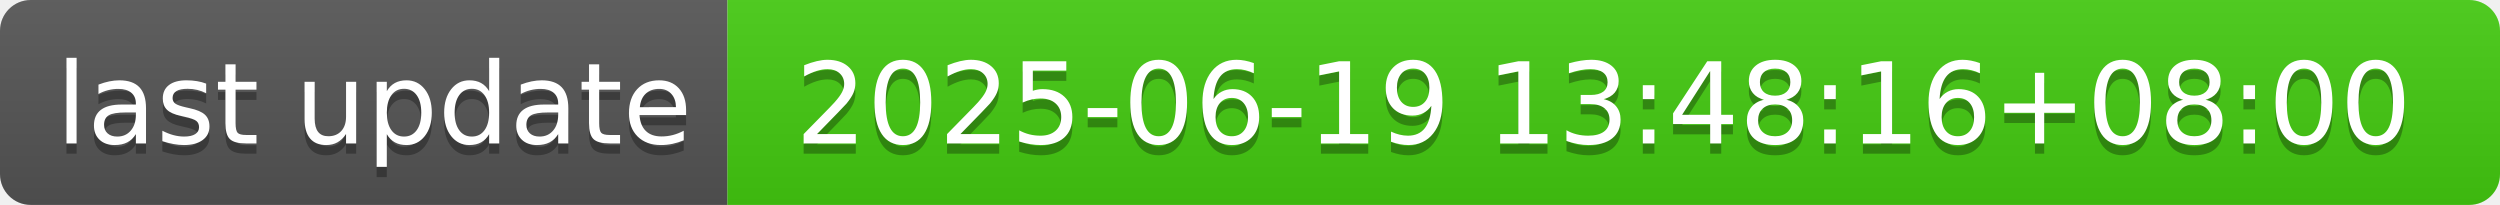
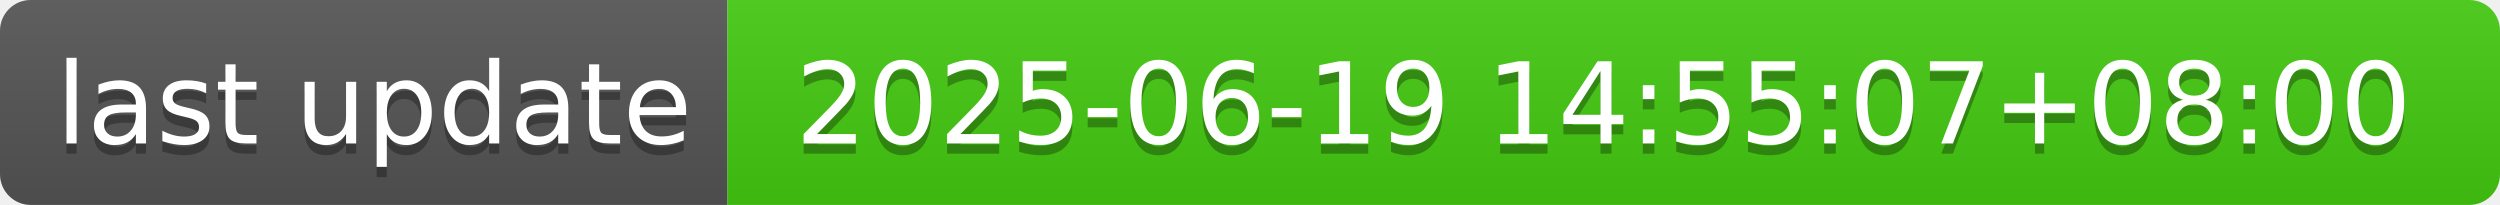
- <svg xmlns="http://www.w3.org/2000/svg" width="244" height="20" role="img" aria-label="last update: 2025-06-19 13:48:16+08:00">
+ <svg xmlns="http://www.w3.org/2000/svg" width="244" height="20" role="img" aria-label="last update: 2025-06-19 14:55:07+08:00">
  <linearGradient id="s" x2="0" y2="100%">
    <stop offset="0" stop-color="#bbb" stop-opacity=".1" />
    <stop offset="1" stop-opacity=".1" />
  </linearGradient>
  <clipPath id="r">
    <rect width="244" height="20" rx="3" fill="#fff" />
  </clipPath>
  <g clip-path="url(#r)">
    <rect width="71" height="20" fill="#555" />
    <rect x="71" width="173" height="20" fill="#4c1" />
    <rect width="244" height="20" fill="url(#s)" />
  </g>
  <g fill="#fff" text-anchor="middle" font-family="Verdana,Geneva,DejaVu Sans,sans-serif" text-rendering="geometricPrecision" font-size="110">
    <text aria-hidden="true" x="365" y="150" fill="#010101" fill-opacity=".3" transform="scale(.1)" textLength="610">last update</text>
    <text x="365" y="140" transform="scale(.1)" fill="#fff" textLength="610">last update</text>
-     <text aria-hidden="true" x="1565" y="150" fill="#010101" fill-opacity=".3" transform="scale(.1)" textLength="1630">2025-06-19 13:48:16+08:00</text>
-     <text x="1565" y="140" transform="scale(.1)" fill="#fff" textLength="1630">2025-06-19 13:48:16+08:00</text>
+     <text aria-hidden="true" x="1565" y="150" fill="#010101" fill-opacity=".3" transform="scale(.1)" textLength="1630">2025-06-19 14:55:07+08:00</text>
+     <text x="1565" y="140" transform="scale(.1)" fill="#fff" textLength="1630">2025-06-19 14:55:07+08:00</text>
  </g>
</svg>
